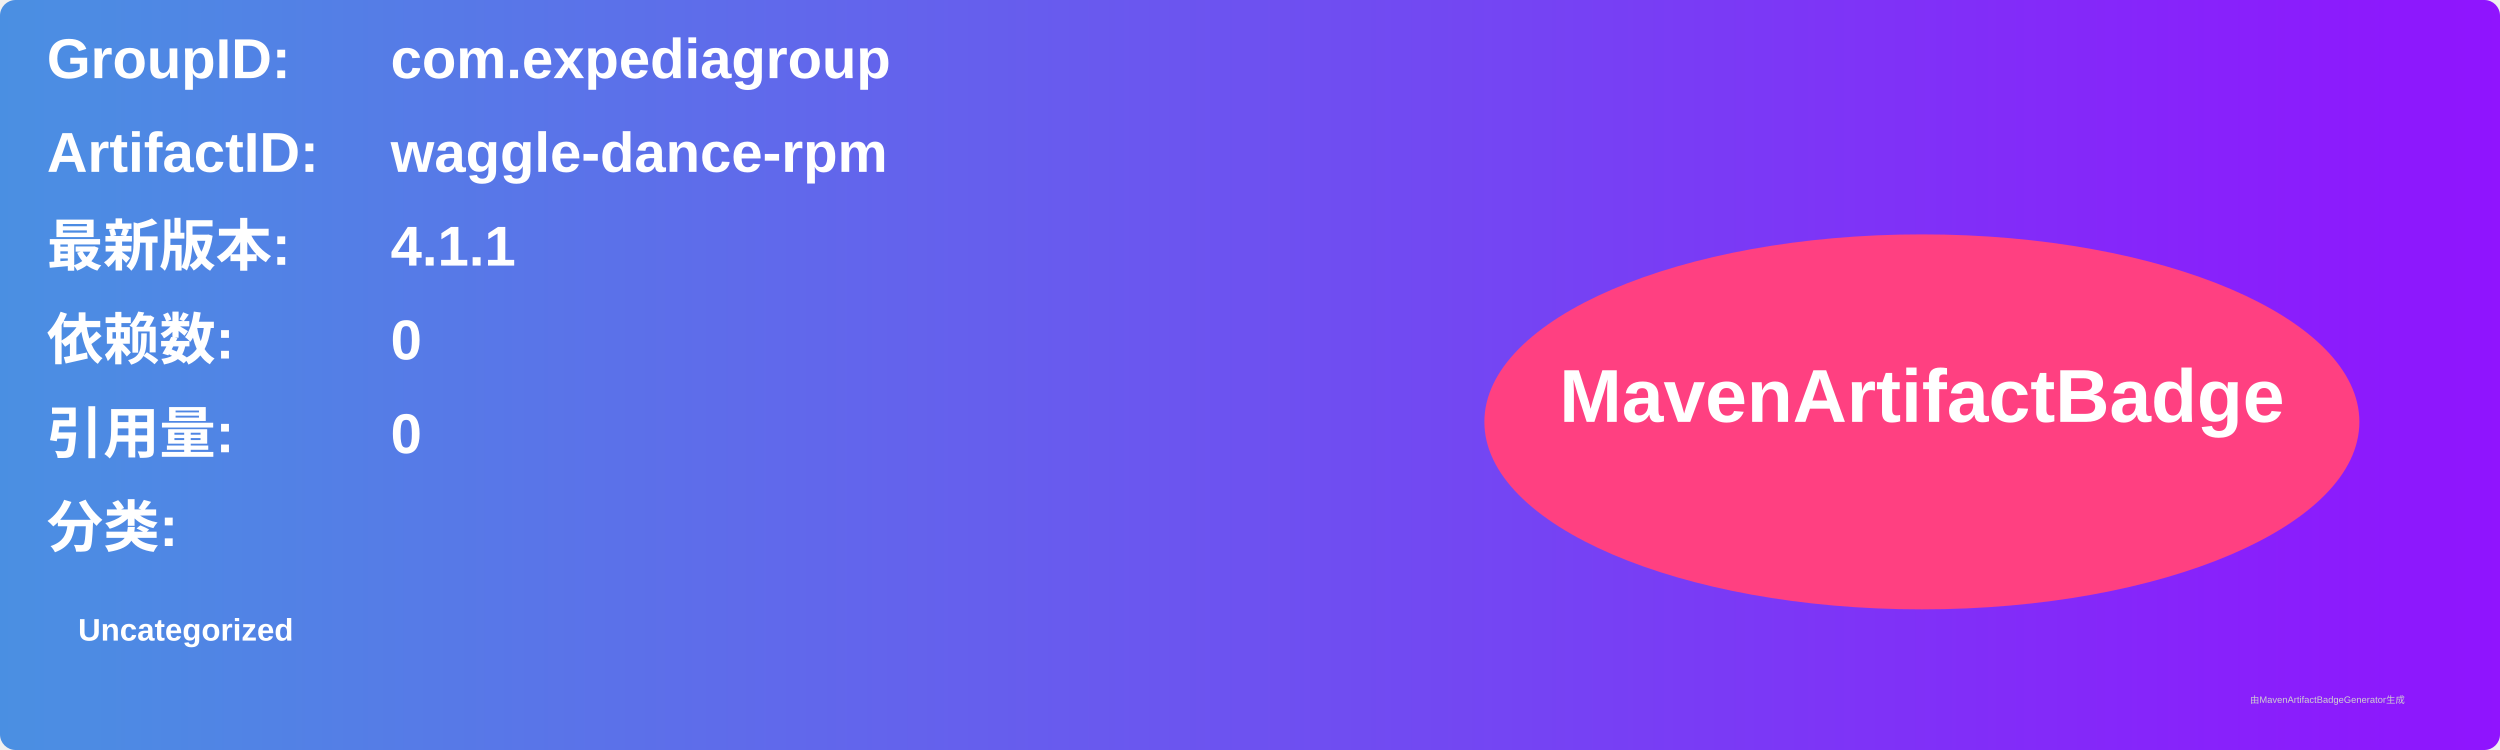
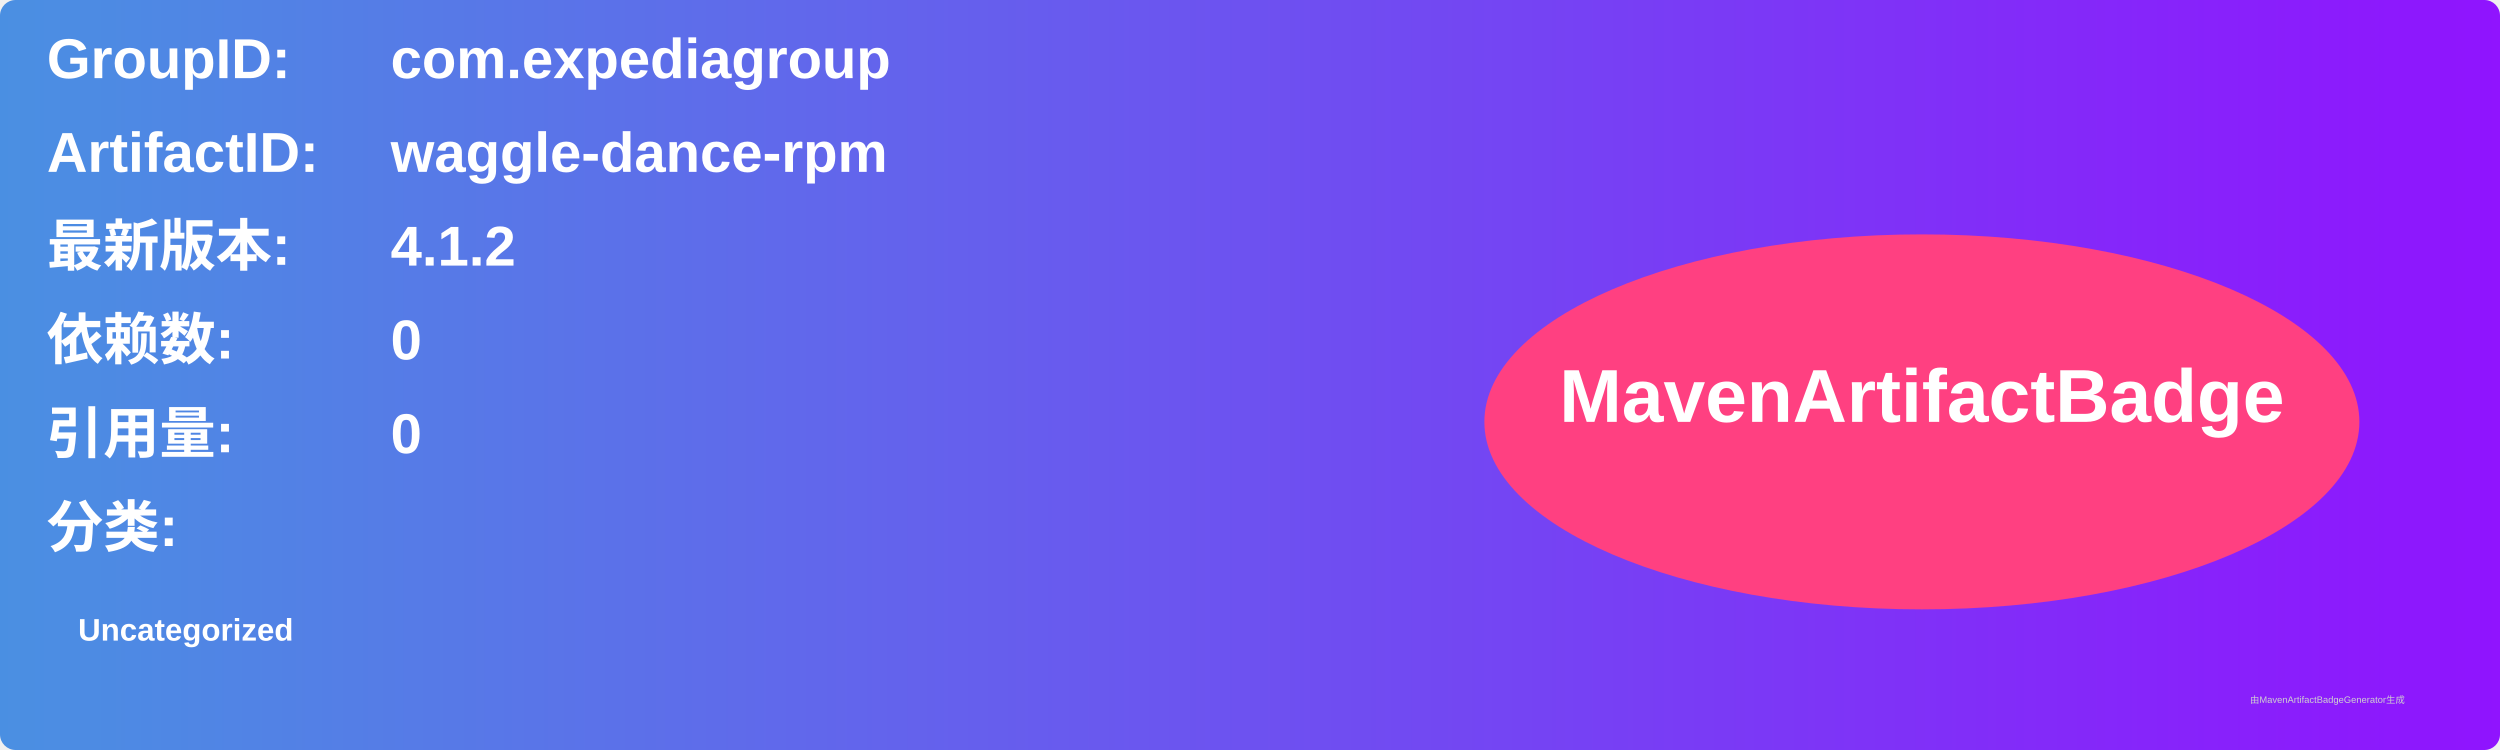
<svg xmlns="http://www.w3.org/2000/svg" width="800" height="240" viewBox="0 0 800 240">
  <linearGradient id="grad" x1="0%" y1="0%" x2="100%" y2="0%">
    <stop offset="0%" stop-color="#4a90e2" />
    <stop offset="100%" stop-color="#9013fe" />
  </linearGradient>
  <rect width="100%" height="100%" rx="5" ry="5" fill="url(#grad)" />
  <g transform="translate(15, 15)">
    <text x="0" y="10" font-family="Arial" font-size="18" fill="white" font-weight="bold" width="260">GroupID:</text>
    <text x="110" y="10" font-family="Arial" font-size="18" fill="white" font-weight="bold" width="460">com.expediagroup</text>
    <text x="0" y="40" font-family="Arial" font-size="18" fill="white" font-weight="bold" width="260">ArtifactID:</text>
    <text x="110" y="40" font-family="Arial" font-size="18" fill="white" font-weight="bold" width="460">waggle-dance-rpm</text>
    <text x="0" y="70" font-family="Arial" font-size="18" fill="white" font-weight="bold">最新版本:</text>
    <text x="110" y="70" font-family="Arial" font-size="18" fill="white" font-weight="bold">
-       <tspan font-weight="bold">4.1.1</tspan>
+       <tspan font-weight="bold">4.1.2</tspan>
    </text>
    <text x="0" y="100" font-family="Arial" font-size="18" fill="white" font-weight="bold">依赖数: </text>
    <text x="110" y="100" font-family="Arial" font-size="18" fill="white">
      <tspan font-weight="bold">0</tspan>
    </text>
    <text x="0" y="130" font-family="Arial" font-size="18" fill="white" font-weight="bold">引用量: </text>
    <text x="110" y="130" font-family="Arial" font-size="18" fill="white">
      <tspan font-weight="bold">0</tspan>
    </text>
    <text x="0" y="160" font-family="Arial" font-size="18" fill="white" font-weight="bold">分类:</text>
    <text x="10" y="190" font-family="Arial" font-size="10" fill="white">
      <tspan font-weight="bold">Uncategorized</tspan>
    </text>
    <ellipse cx="600" cy="120" rx="140" ry="60" fill="#ff4081" />
    <text x="600" y="120" text-anchor="middle" font-family="Arial" font-size="24" fill="white" font-weight="bold">MavenArtifactBadge</text>
  </g>
  <text x="720" y="225" font-family="Arial" font-size="3" fill="#d0d0d0">由MavenArtifactBadgeGenerator生成</text>
</svg>
